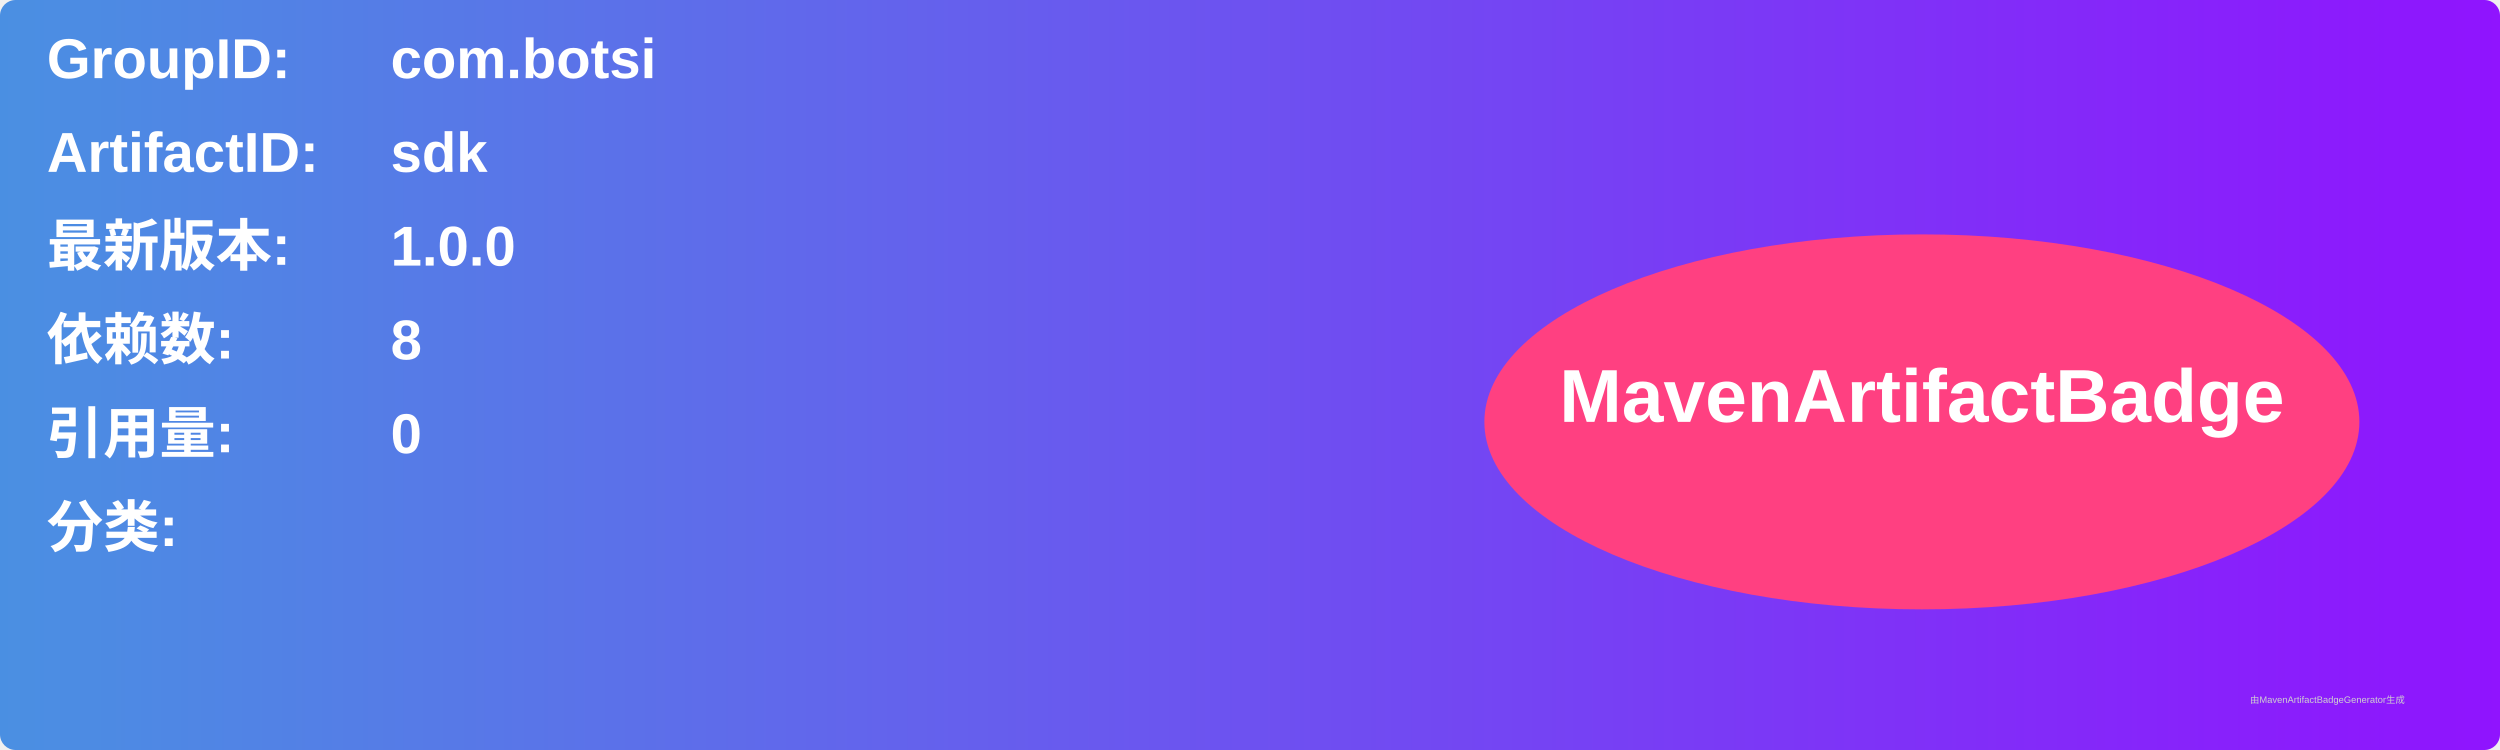
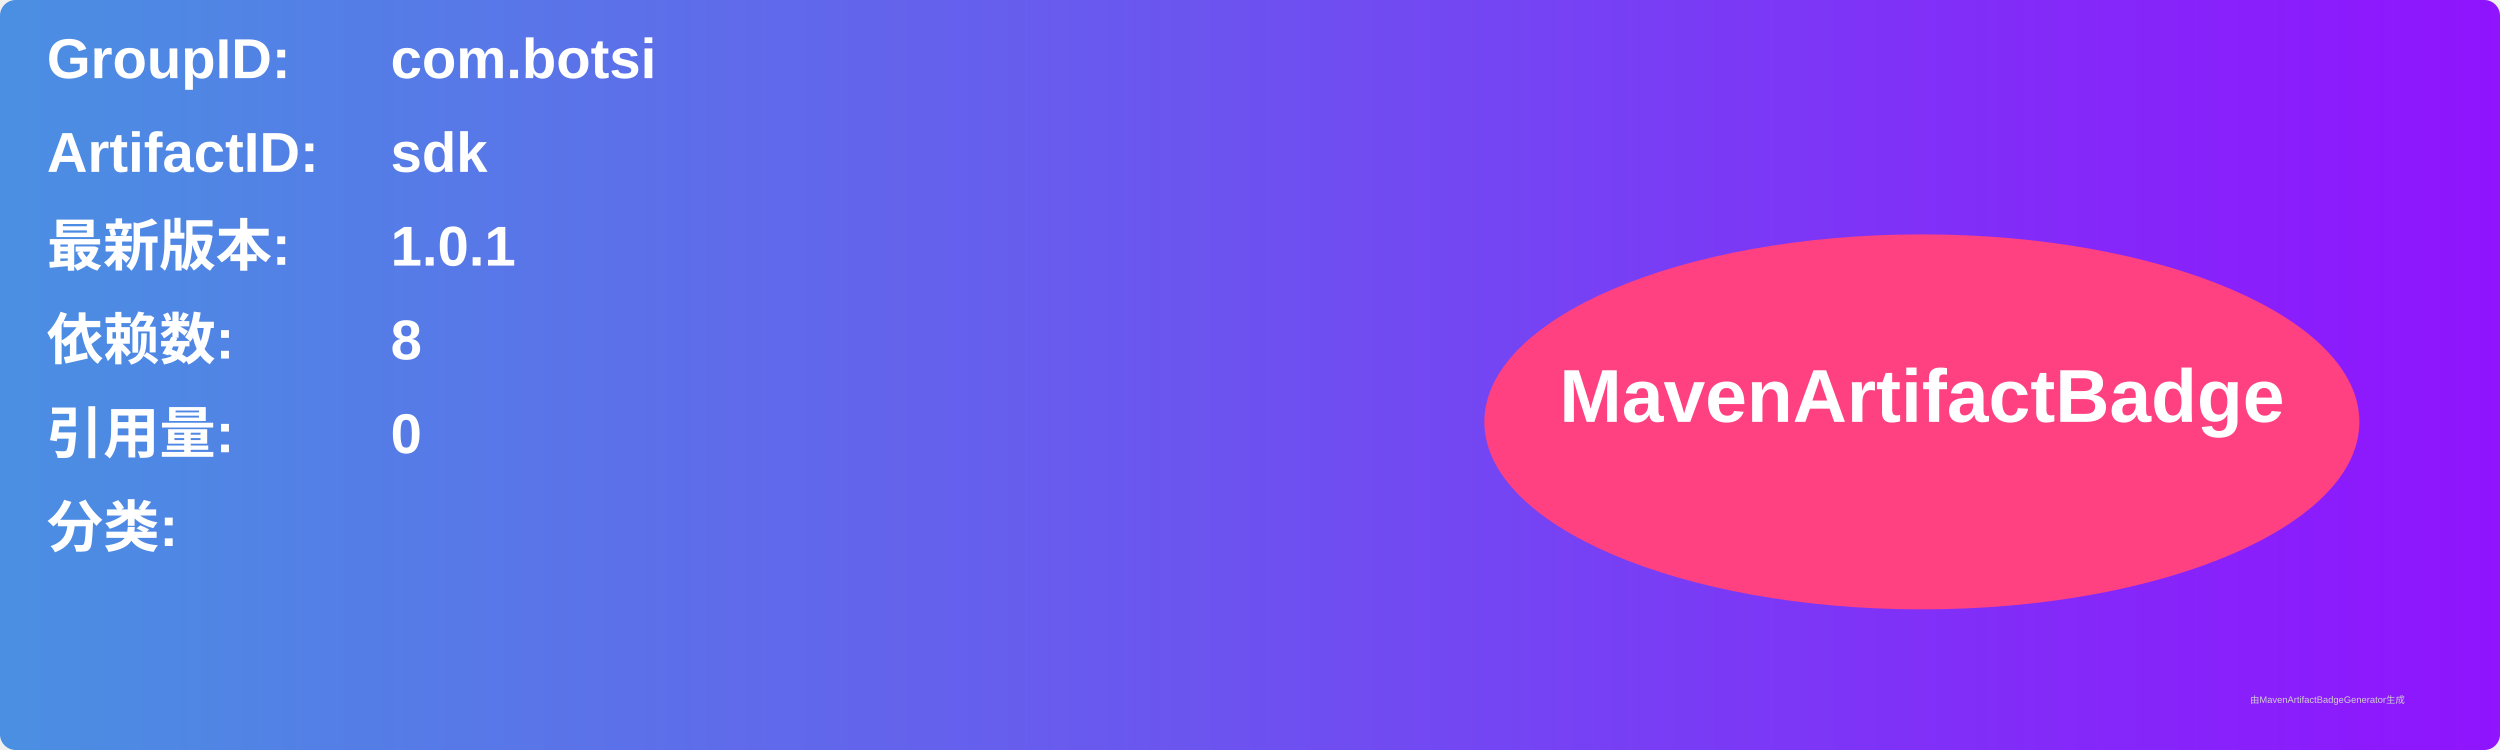
<svg xmlns="http://www.w3.org/2000/svg" width="800" height="240" viewBox="0 0 800 240">
  <linearGradient id="grad" x1="0%" y1="0%" x2="100%" y2="0%">
    <stop offset="0%" stop-color="#4a90e2" />
    <stop offset="100%" stop-color="#9013fe" />
  </linearGradient>
  <rect width="100%" height="100%" rx="5" ry="5" fill="url(#grad)" />
  <g transform="translate(15, 15)">
    <text x="0" y="10" font-family="Arial" font-size="18" fill="white" font-weight="bold" width="260">GroupID:</text>
    <text x="110" y="10" font-family="Arial" font-size="18" fill="white" font-weight="bold" width="460">com.botsi</text>
    <text x="0" y="40" font-family="Arial" font-size="18" fill="white" font-weight="bold" width="260">ArtifactID:</text>
    <text x="110" y="40" font-family="Arial" font-size="18" fill="white" font-weight="bold" width="460">sdk</text>
    <text x="0" y="70" font-family="Arial" font-size="18" fill="white" font-weight="bold">最新版本:</text>
    <text x="110" y="70" font-family="Arial" font-size="18" fill="white" font-weight="bold">
-       <tspan font-weight="bold">1.0.0</tspan>
+       <tspan font-weight="bold">1.0.1</tspan>
    </text>
    <text x="0" y="100" font-family="Arial" font-size="18" fill="white" font-weight="bold">依赖数: </text>
    <text x="110" y="100" font-family="Arial" font-size="18" fill="white">
      <tspan font-weight="bold">8</tspan>
    </text>
    <text x="0" y="130" font-family="Arial" font-size="18" fill="white" font-weight="bold">引用量: </text>
    <text x="110" y="130" font-family="Arial" font-size="18" fill="white">
      <tspan font-weight="bold">0</tspan>
    </text>
    <text x="0" y="160" font-family="Arial" font-size="18" fill="white" font-weight="bold">分类:</text>
    <text x="10" y="190" font-family="Arial" font-size="10" fill="white">
      <tspan font-weight="bold" />
    </text>
    <ellipse cx="600" cy="120" rx="140" ry="60" fill="#ff4081" />
    <text x="600" y="120" text-anchor="middle" font-family="Arial" font-size="24" fill="white" font-weight="bold">MavenArtifactBadge</text>
  </g>
  <text x="720" y="225" font-family="Arial" font-size="3" fill="#d0d0d0">由MavenArtifactBadgeGenerator生成</text>
</svg>
